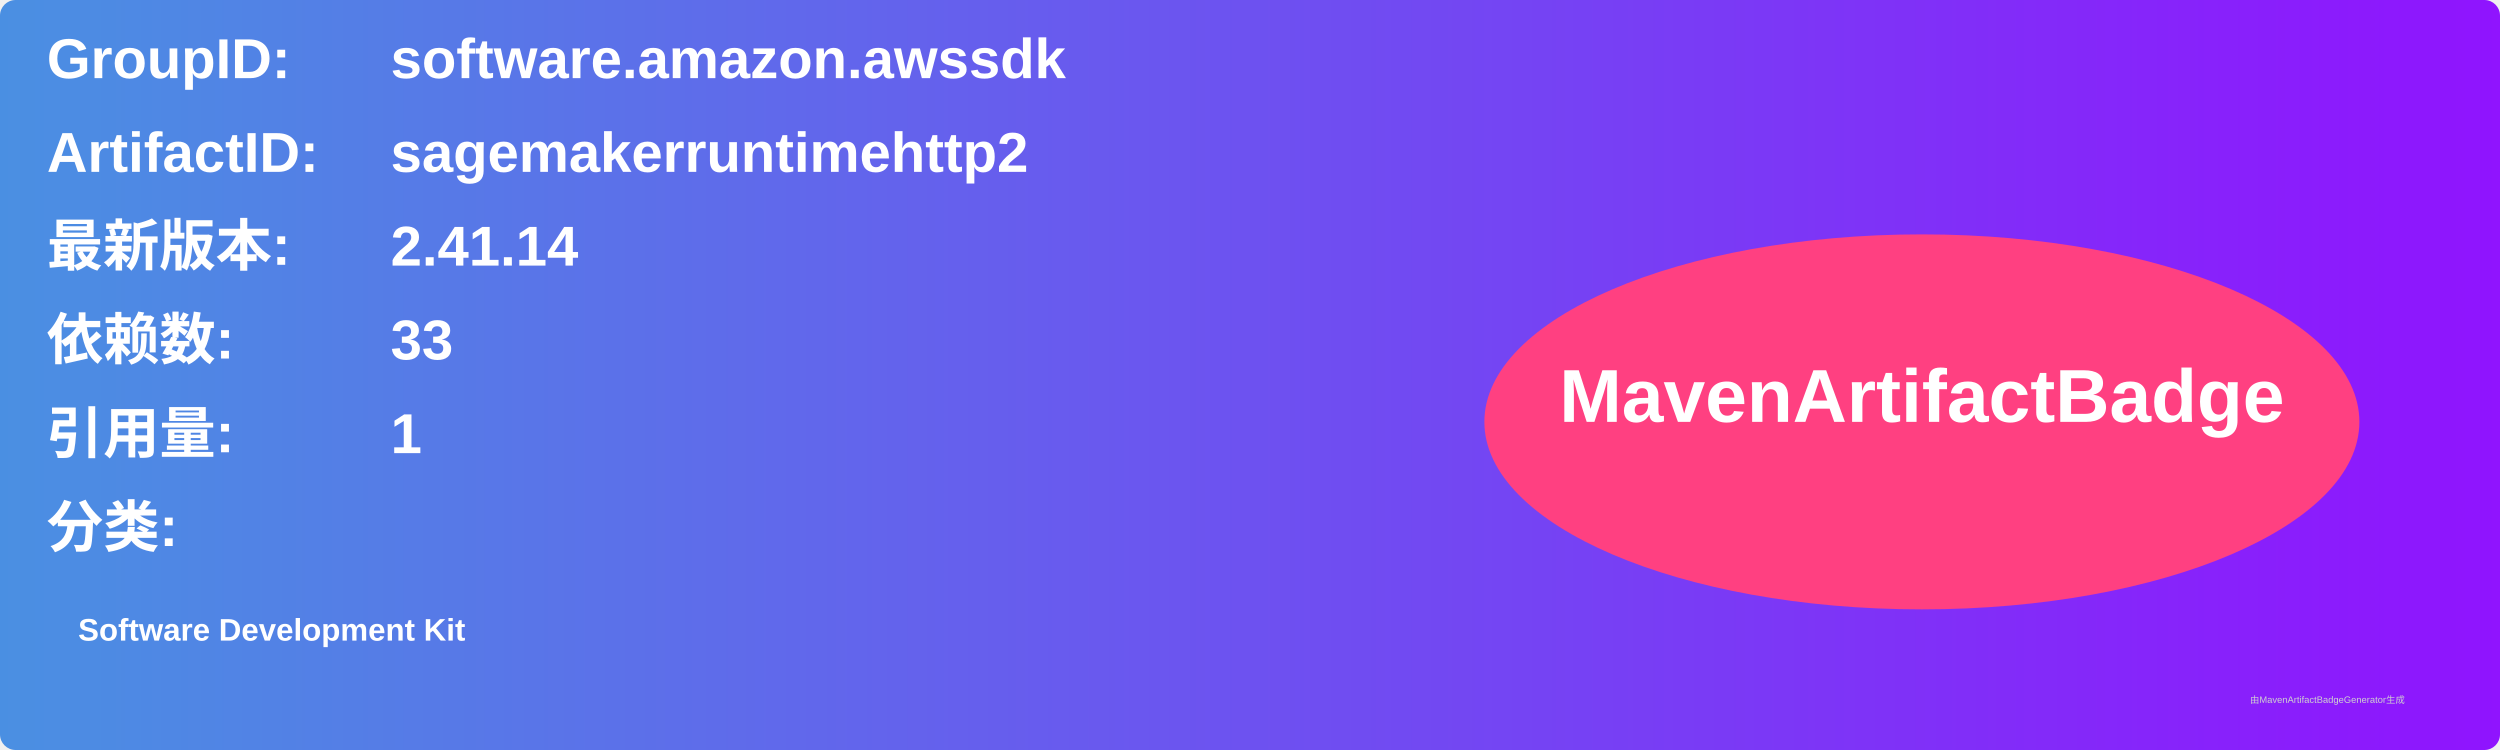
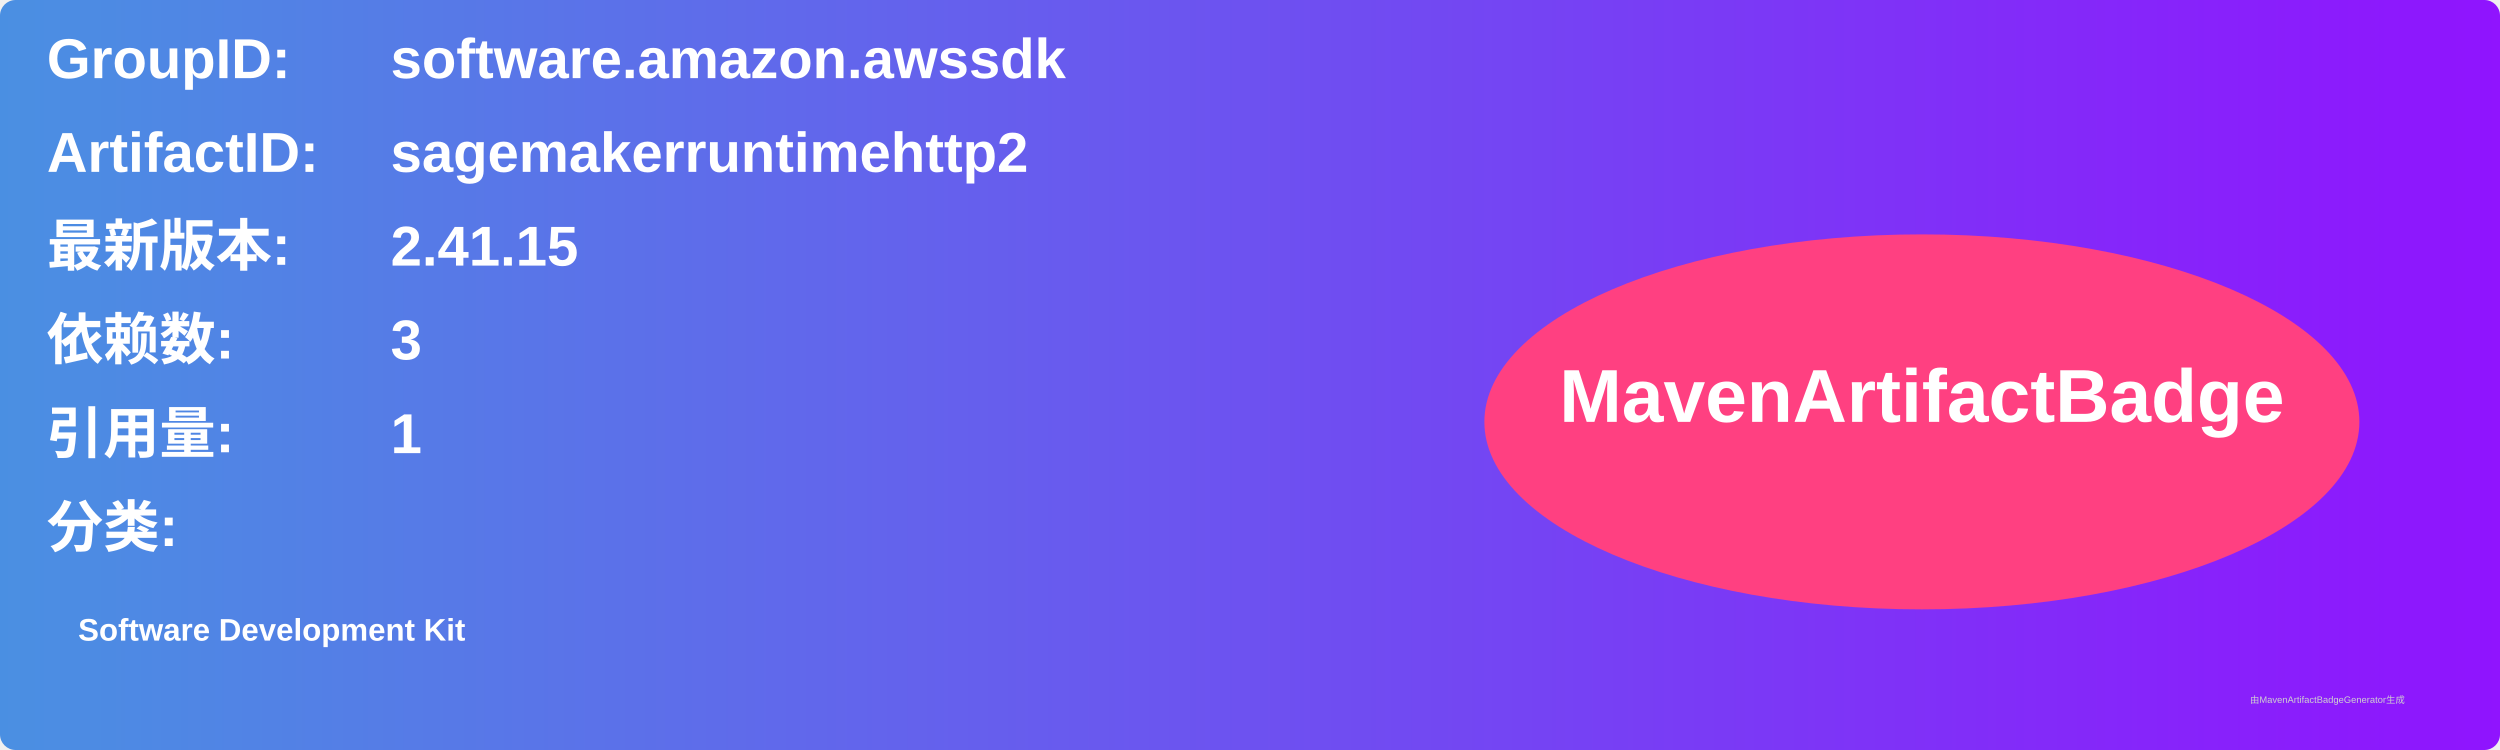
<svg xmlns="http://www.w3.org/2000/svg" width="800" height="240" viewBox="0 0 800 240">
  <linearGradient id="grad" x1="0%" y1="0%" x2="100%" y2="0%">
    <stop offset="0%" stop-color="#4a90e2" />
    <stop offset="100%" stop-color="#9013fe" />
  </linearGradient>
  <rect width="100%" height="100%" rx="5" ry="5" fill="url(#grad)" />
  <g transform="translate(15, 15)">
    <text x="0" y="10" font-family="Arial" font-size="18" fill="white" font-weight="bold" width="260">GroupID:</text>
    <text x="110" y="10" font-family="Arial" font-size="18" fill="white" font-weight="bold" width="460">software.amazon.awssdk</text>
    <text x="0" y="40" font-family="Arial" font-size="18" fill="white" font-weight="bold" width="260">ArtifactID:</text>
    <text x="110" y="40" font-family="Arial" font-size="18" fill="white" font-weight="bold" width="460">sagemakerruntimehttp2</text>
    <text x="0" y="70" font-family="Arial" font-size="18" fill="white" font-weight="bold">最新版本:</text>
    <text x="110" y="70" font-family="Arial" font-size="18" fill="white" font-weight="bold">
-       <tspan font-weight="bold">2.41.14</tspan>
+       <tspan font-weight="bold">2.41.15</tspan>
    </text>
    <text x="0" y="100" font-family="Arial" font-size="18" fill="white" font-weight="bold">依赖数: </text>
    <text x="110" y="100" font-family="Arial" font-size="18" fill="white">
-       <tspan font-weight="bold">33</tspan>
+       <tspan font-weight="bold">3</tspan>
    </text>
    <text x="0" y="130" font-family="Arial" font-size="18" fill="white" font-weight="bold">引用量: </text>
    <text x="110" y="130" font-family="Arial" font-size="18" fill="white">
      <tspan font-weight="bold">1</tspan>
    </text>
    <text x="0" y="160" font-family="Arial" font-size="18" fill="white" font-weight="bold">分类:</text>
    <text x="10" y="190" font-family="Arial" font-size="10" fill="white">
      <tspan font-weight="bold">Software Development Kit</tspan>
    </text>
    <ellipse cx="600" cy="120" rx="140" ry="60" fill="#ff4081" />
    <text x="600" y="120" text-anchor="middle" font-family="Arial" font-size="24" fill="white" font-weight="bold">MavenArtifactBadge</text>
  </g>
  <text x="720" y="225" font-family="Arial" font-size="3" fill="#d0d0d0">由MavenArtifactBadgeGenerator生成</text>
</svg>
